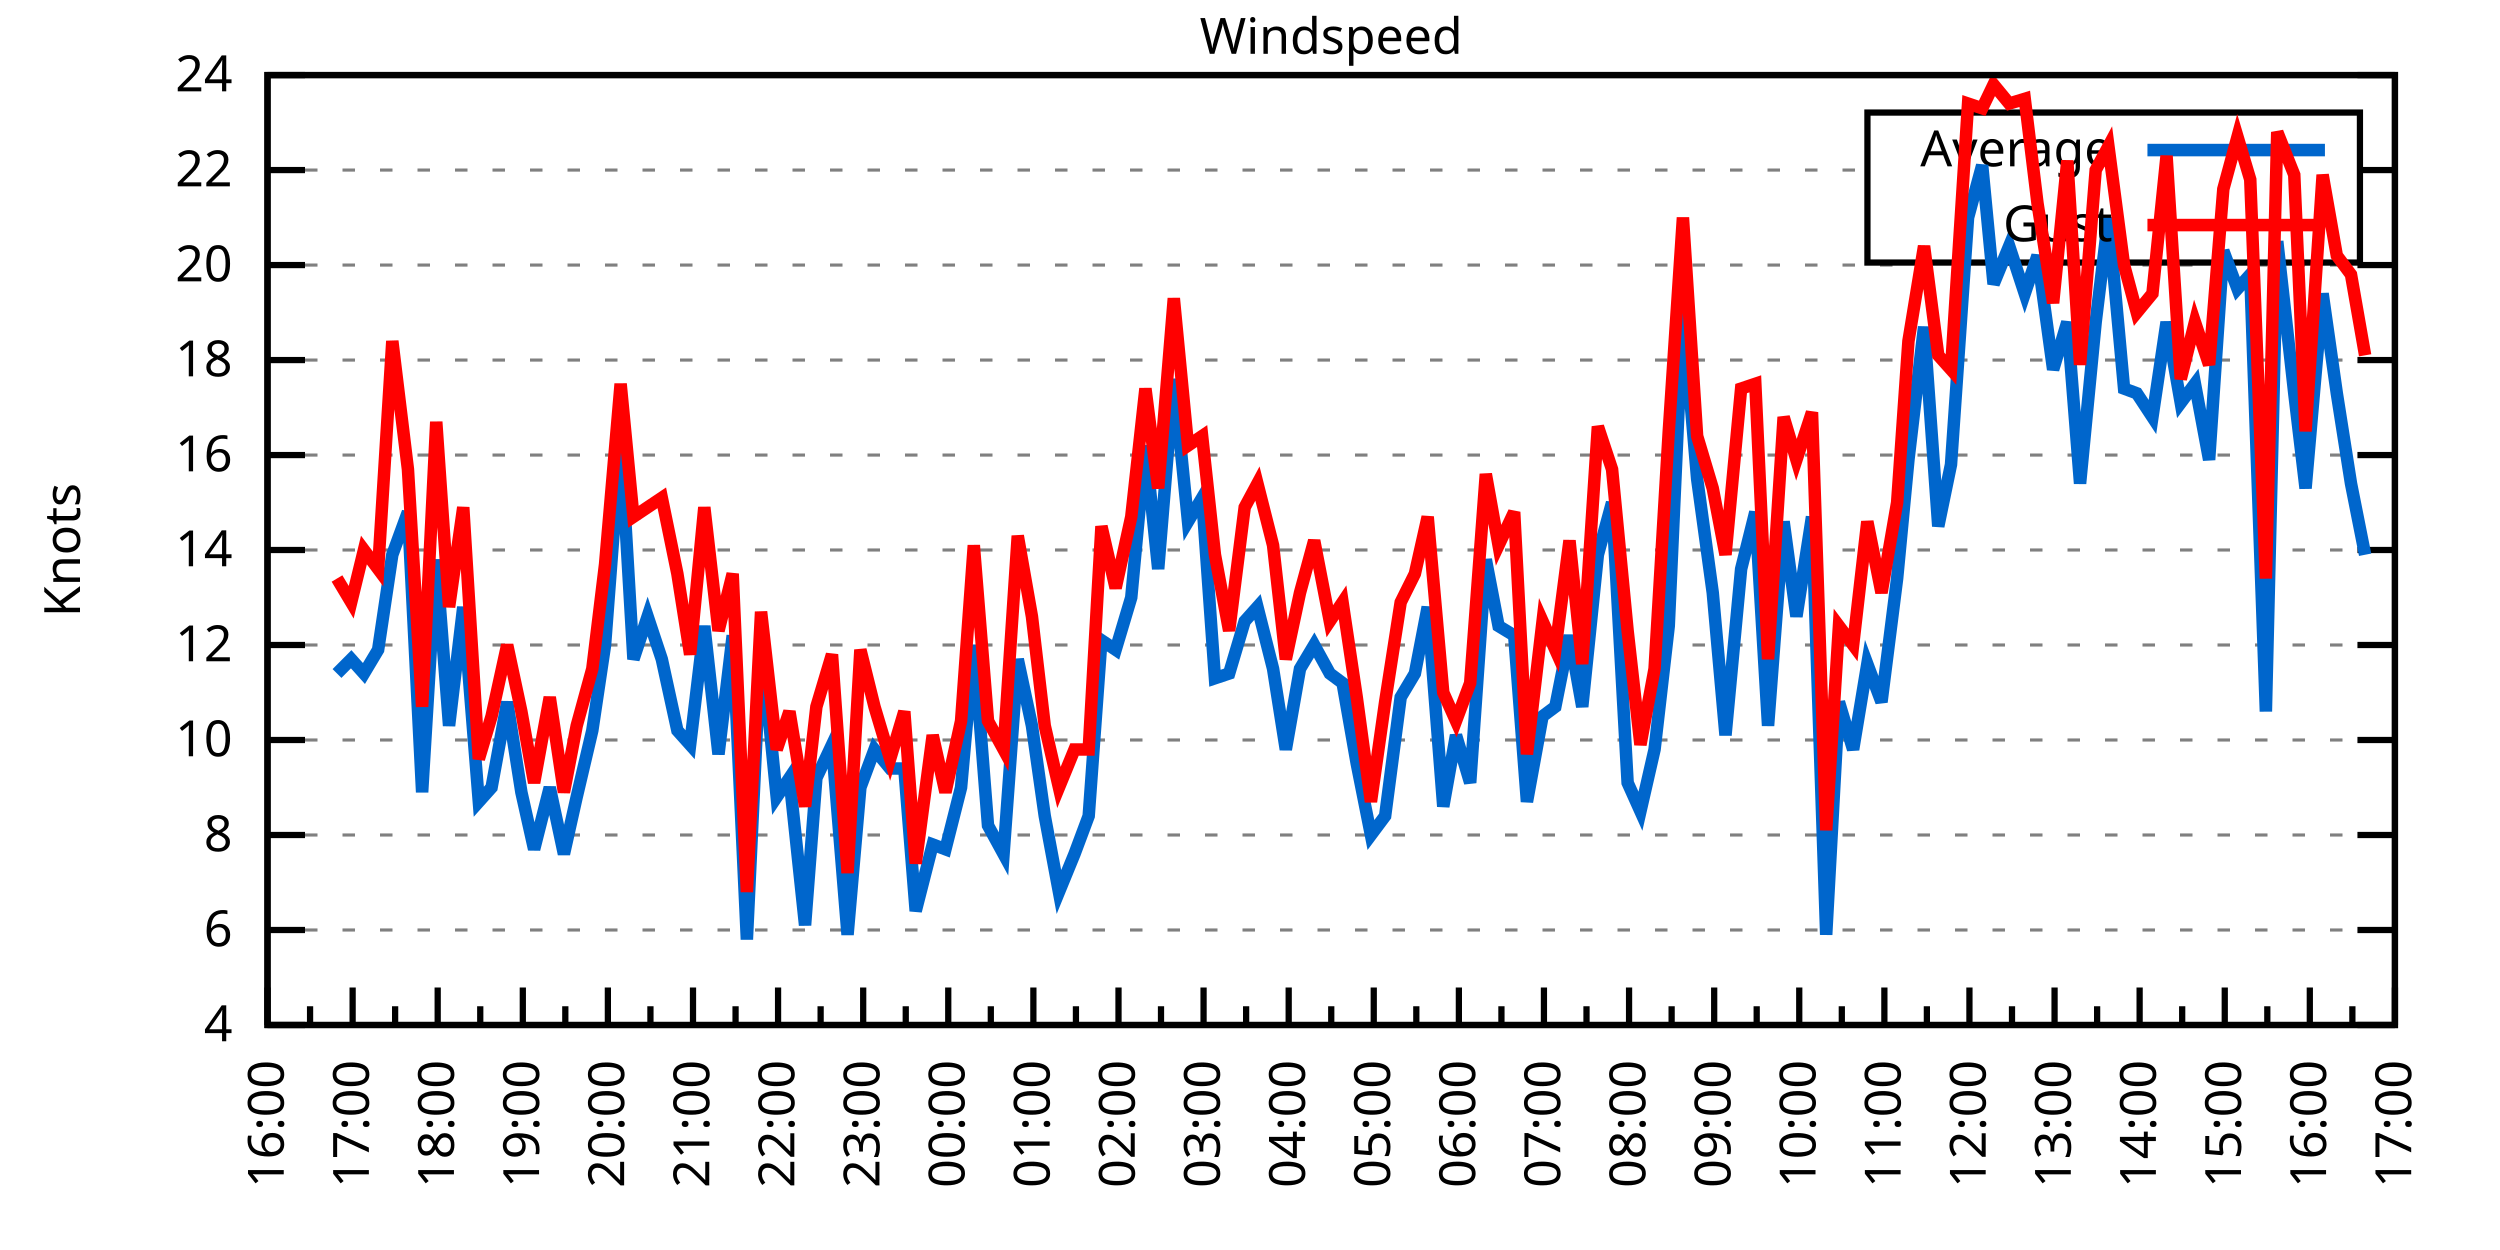
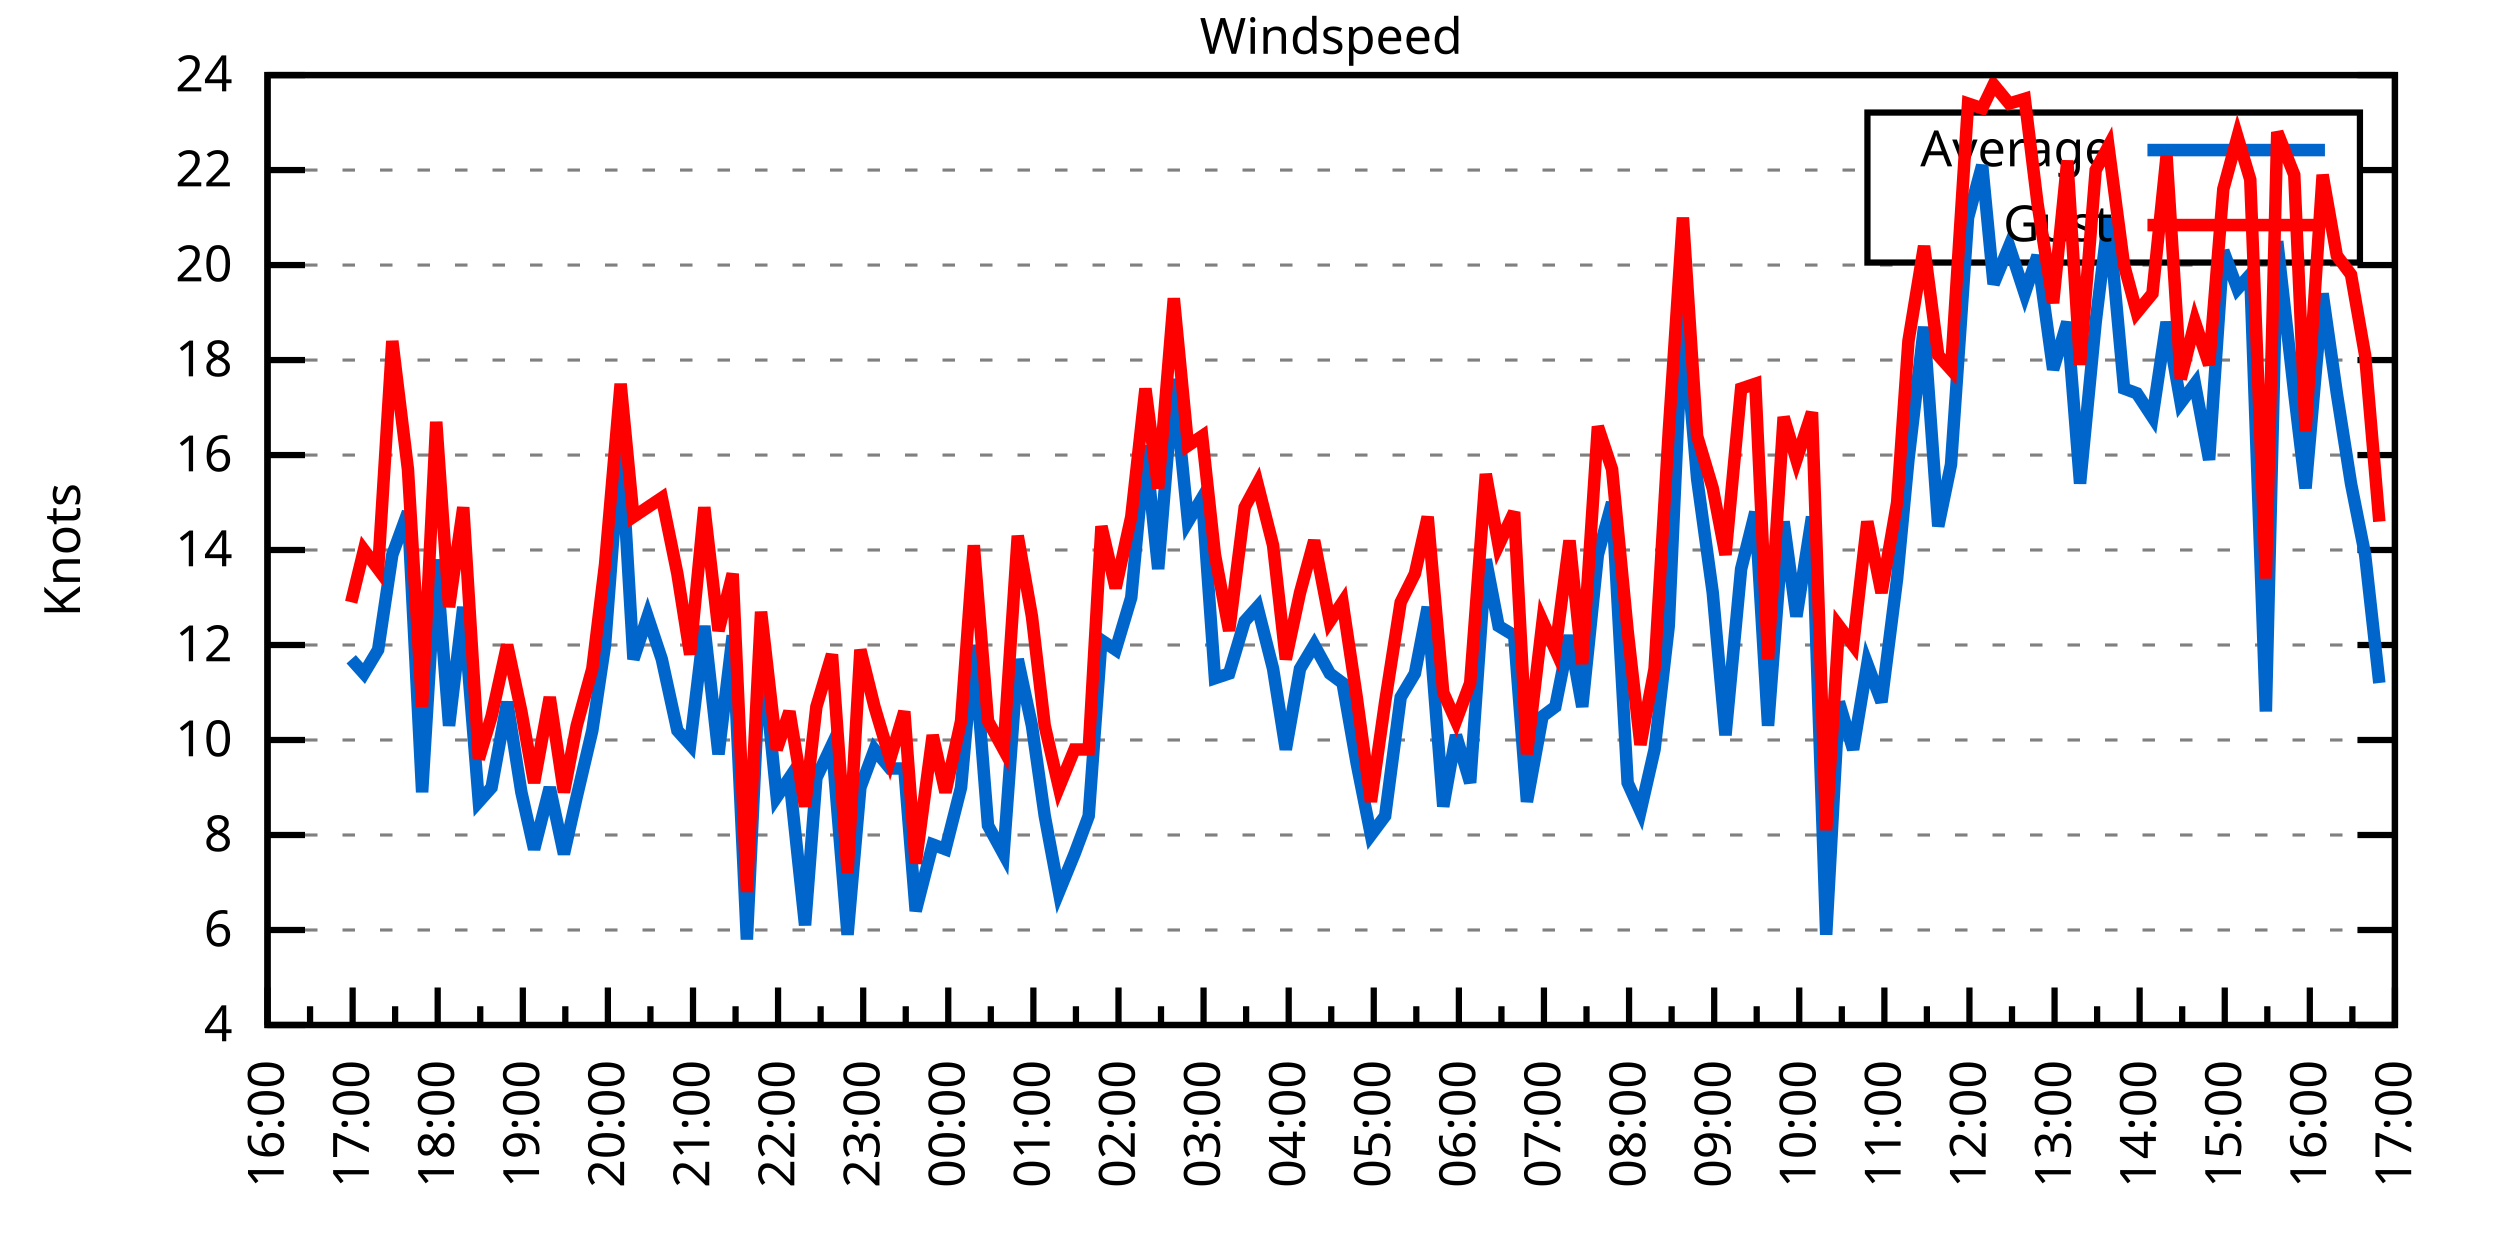
<svg xmlns="http://www.w3.org/2000/svg" xmlns:xlink="http://www.w3.org/1999/xlink" width="400" height="200" viewBox="0 0 400 200">
  <g id="gnuplot_canvas">
    <rect x="0" y="0" width="400" height="200" fill="none" />
    <defs>
      <circle id="gpDot" r="0.5" stroke-width="0.5" stroke="currentColor" />
      <path id="gpPt0" stroke-width="0.333" stroke="currentColor" d="M-1,0 h2 M0,-1 v2" />
      <path id="gpPt1" stroke-width="0.333" stroke="currentColor" d="M-1,-1 L1,1 M1,-1 L-1,1" />
      <path id="gpPt2" stroke-width="0.333" stroke="currentColor" d="M-1,0 L1,0 M0,-1 L0,1 M-1,-1 L1,1 M-1,1 L1,-1" />
      <rect id="gpPt3" stroke-width="0.333" stroke="currentColor" x="-1" y="-1" width="2" height="2" />
      <rect id="gpPt4" stroke-width="0.333" stroke="currentColor" fill="currentColor" x="-1" y="-1" width="2" height="2" />
      <circle id="gpPt5" stroke-width="0.333" stroke="currentColor" cx="0" cy="0" r="1" />
      <use xlink:href="#gpPt5" id="gpPt6" fill="currentColor" stroke="none" />
      <path id="gpPt7" stroke-width="0.333" stroke="currentColor" d="M0,-1.33 L-1.33,0.67 L1.33,0.67 z" />
      <use xlink:href="#gpPt7" id="gpPt8" fill="currentColor" stroke="none" />
      <use xlink:href="#gpPt7" id="gpPt9" stroke="currentColor" transform="rotate(180)" />
      <use xlink:href="#gpPt9" id="gpPt10" fill="currentColor" stroke="none" />
      <use xlink:href="#gpPt3" id="gpPt11" stroke="currentColor" transform="rotate(45)" />
      <use xlink:href="#gpPt11" id="gpPt12" fill="currentColor" stroke="none" />
      <path id="gpPt13" stroke-width="0.333" stroke="currentColor" d="M0,1.330 L1.265,0.411 L0.782,-1.067 L-0.782,-1.076 L-1.265,0.411 z" />
      <use xlink:href="#gpPt13" id="gpPt14" fill="currentColor" stroke="none" />
      <filter id="textbox" filterUnits="objectBoundingBox" x="0" y="0" height="1" width="1">
        <feFlood flood-color="white" flood-opacity="1" result="bgnd" />
        <feComposite in="SourceGraphic" in2="bgnd" operator="atop" />
      </filter>
      <filter id="greybox" filterUnits="objectBoundingBox" x="0" y="0" height="1" width="1">
        <feFlood flood-color="lightgrey" flood-opacity="1" result="grey" />
        <feComposite in="SourceGraphic" in2="grey" operator="atop" />
      </filter>
    </defs>
    <g fill="none" color="white" stroke="currentColor" stroke-width="1.00" stroke-linecap="butt" stroke-linejoin="miter">
</g>
    <g fill="none" color="black" stroke="currentColor" stroke-width="1.00" stroke-linecap="butt" stroke-linejoin="miter">
      <g stroke="none" shape-rendering="crispEdges">
        <polygon fill="rgb(255, 255, 255)" points="42.80,164.00 383.18,164.00 383.18,12.02 42.80,12.02 " />
      </g>
    </g>
    <g fill="none" color="black" stroke="currentColor" stroke-width="1.00" stroke-linecap="butt" stroke-linejoin="miter">
</g>
    <g fill="none" color="black" stroke="black" stroke-width="0.50" stroke-linecap="butt" stroke-linejoin="miter">
</g>
    <g fill="none" color="gray" stroke="currentColor" stroke-width="0.50" stroke-linecap="butt" stroke-linejoin="miter">
      <path stroke="gray" stroke-dasharray="2,4" class="gridline" d="M42.80,164.00 L383.19,164.00  " />
    </g>
    <g fill="none" color="gray" stroke="gray" stroke-width="1.00" stroke-linecap="butt" stroke-linejoin="miter">
</g>
    <g fill="none" color="black" stroke="currentColor" stroke-width="1.00" stroke-linecap="butt" stroke-linejoin="miter">
      <path stroke="black" d="M42.80,164.00 L48.80,164.00 M383.19,164.00 L377.19,164.00  " />
      <g transform="translate(37.20,166.60)" stroke="none" fill="black" font-family="Sans" font-size="8.00" text-anchor="end">
        <text>
          <tspan font-family="Sans"> 4</tspan>
        </text>
      </g>
    </g>
    <g fill="none" color="black" stroke="currentColor" stroke-width="1.00" stroke-linecap="butt" stroke-linejoin="miter">
</g>
    <g fill="none" color="black" stroke="black" stroke-width="0.50" stroke-linecap="butt" stroke-linejoin="miter">
</g>
    <g fill="none" color="gray" stroke="currentColor" stroke-width="0.50" stroke-linecap="butt" stroke-linejoin="miter">
      <path stroke="gray" stroke-dasharray="2,4" class="gridline" d="M42.80,148.80 L383.19,148.80  " />
    </g>
    <g fill="none" color="gray" stroke="gray" stroke-width="1.00" stroke-linecap="butt" stroke-linejoin="miter">
</g>
    <g fill="none" color="black" stroke="currentColor" stroke-width="1.00" stroke-linecap="butt" stroke-linejoin="miter">
      <path stroke="black" d="M42.80,148.80 L48.80,148.80 M383.19,148.80 L377.19,148.80  " />
      <g transform="translate(37.20,151.40)" stroke="none" fill="black" font-family="Sans" font-size="8.00" text-anchor="end">
        <text>
          <tspan font-family="Sans"> 6</tspan>
        </text>
      </g>
    </g>
    <g fill="none" color="black" stroke="currentColor" stroke-width="1.00" stroke-linecap="butt" stroke-linejoin="miter">
</g>
    <g fill="none" color="black" stroke="black" stroke-width="0.50" stroke-linecap="butt" stroke-linejoin="miter">
</g>
    <g fill="none" color="gray" stroke="currentColor" stroke-width="0.50" stroke-linecap="butt" stroke-linejoin="miter">
      <path stroke="gray" stroke-dasharray="2,4" class="gridline" d="M42.80,133.60 L383.19,133.60  " />
    </g>
    <g fill="none" color="gray" stroke="gray" stroke-width="1.00" stroke-linecap="butt" stroke-linejoin="miter">
</g>
    <g fill="none" color="black" stroke="currentColor" stroke-width="1.00" stroke-linecap="butt" stroke-linejoin="miter">
      <path stroke="black" d="M42.80,133.60 L48.80,133.60 M383.19,133.60 L377.19,133.60  " />
      <g transform="translate(37.20,136.20)" stroke="none" fill="black" font-family="Sans" font-size="8.00" text-anchor="end">
        <text>
          <tspan font-family="Sans"> 8</tspan>
        </text>
      </g>
    </g>
    <g fill="none" color="black" stroke="currentColor" stroke-width="1.00" stroke-linecap="butt" stroke-linejoin="miter">
</g>
    <g fill="none" color="black" stroke="black" stroke-width="0.50" stroke-linecap="butt" stroke-linejoin="miter">
</g>
    <g fill="none" color="gray" stroke="currentColor" stroke-width="0.50" stroke-linecap="butt" stroke-linejoin="miter">
      <path stroke="gray" stroke-dasharray="2,4" class="gridline" d="M42.80,118.40 L383.19,118.40  " />
    </g>
    <g fill="none" color="gray" stroke="gray" stroke-width="1.00" stroke-linecap="butt" stroke-linejoin="miter">
</g>
    <g fill="none" color="black" stroke="currentColor" stroke-width="1.00" stroke-linecap="butt" stroke-linejoin="miter">
      <path stroke="black" d="M42.80,118.40 L48.80,118.40 M383.19,118.40 L377.19,118.40  " />
      <g transform="translate(37.20,121.00)" stroke="none" fill="black" font-family="Sans" font-size="8.00" text-anchor="end">
        <text>
          <tspan font-family="Sans"> 10</tspan>
        </text>
      </g>
    </g>
    <g fill="none" color="black" stroke="currentColor" stroke-width="1.00" stroke-linecap="butt" stroke-linejoin="miter">
</g>
    <g fill="none" color="black" stroke="black" stroke-width="0.50" stroke-linecap="butt" stroke-linejoin="miter">
</g>
    <g fill="none" color="gray" stroke="currentColor" stroke-width="0.50" stroke-linecap="butt" stroke-linejoin="miter">
      <path stroke="gray" stroke-dasharray="2,4" class="gridline" d="M42.80,103.20 L383.19,103.20  " />
    </g>
    <g fill="none" color="gray" stroke="gray" stroke-width="1.00" stroke-linecap="butt" stroke-linejoin="miter">
</g>
    <g fill="none" color="black" stroke="currentColor" stroke-width="1.00" stroke-linecap="butt" stroke-linejoin="miter">
      <path stroke="black" d="M42.80,103.20 L48.80,103.20 M383.19,103.20 L377.19,103.20  " />
      <g transform="translate(37.20,105.80)" stroke="none" fill="black" font-family="Sans" font-size="8.00" text-anchor="end">
        <text>
          <tspan font-family="Sans"> 12</tspan>
        </text>
      </g>
    </g>
    <g fill="none" color="black" stroke="currentColor" stroke-width="1.00" stroke-linecap="butt" stroke-linejoin="miter">
</g>
    <g fill="none" color="black" stroke="black" stroke-width="0.50" stroke-linecap="butt" stroke-linejoin="miter">
</g>
    <g fill="none" color="gray" stroke="currentColor" stroke-width="0.50" stroke-linecap="butt" stroke-linejoin="miter">
      <path stroke="gray" stroke-dasharray="2,4" class="gridline" d="M42.80,88.00 L383.19,88.00  " />
    </g>
    <g fill="none" color="gray" stroke="gray" stroke-width="1.00" stroke-linecap="butt" stroke-linejoin="miter">
</g>
    <g fill="none" color="black" stroke="currentColor" stroke-width="1.00" stroke-linecap="butt" stroke-linejoin="miter">
      <path stroke="black" d="M42.80,88.00 L48.80,88.00 M383.19,88.00 L377.19,88.00  " />
      <g transform="translate(37.20,90.60)" stroke="none" fill="black" font-family="Sans" font-size="8.00" text-anchor="end">
        <text>
          <tspan font-family="Sans"> 14</tspan>
        </text>
      </g>
    </g>
    <g fill="none" color="black" stroke="currentColor" stroke-width="1.00" stroke-linecap="butt" stroke-linejoin="miter">
</g>
    <g fill="none" color="black" stroke="black" stroke-width="0.50" stroke-linecap="butt" stroke-linejoin="miter">
</g>
    <g fill="none" color="gray" stroke="currentColor" stroke-width="0.50" stroke-linecap="butt" stroke-linejoin="miter">
      <path stroke="gray" stroke-dasharray="2,4" class="gridline" d="M42.80,72.81 L383.19,72.81  " />
    </g>
    <g fill="none" color="gray" stroke="gray" stroke-width="1.00" stroke-linecap="butt" stroke-linejoin="miter">
</g>
    <g fill="none" color="black" stroke="currentColor" stroke-width="1.00" stroke-linecap="butt" stroke-linejoin="miter">
      <path stroke="black" d="M42.80,72.81 L48.80,72.81 M383.19,72.81 L377.19,72.81  " />
      <g transform="translate(37.20,75.41)" stroke="none" fill="black" font-family="Sans" font-size="8.00" text-anchor="end">
        <text>
          <tspan font-family="Sans"> 16</tspan>
        </text>
      </g>
    </g>
    <g fill="none" color="black" stroke="currentColor" stroke-width="1.00" stroke-linecap="butt" stroke-linejoin="miter">
</g>
    <g fill="none" color="black" stroke="black" stroke-width="0.50" stroke-linecap="butt" stroke-linejoin="miter">
</g>
    <g fill="none" color="gray" stroke="currentColor" stroke-width="0.50" stroke-linecap="butt" stroke-linejoin="miter">
      <path stroke="gray" stroke-dasharray="2,4" class="gridline" d="M42.80,57.61 L383.19,57.61  " />
    </g>
    <g fill="none" color="gray" stroke="gray" stroke-width="1.00" stroke-linecap="butt" stroke-linejoin="miter">
</g>
    <g fill="none" color="black" stroke="currentColor" stroke-width="1.00" stroke-linecap="butt" stroke-linejoin="miter">
      <path stroke="black" d="M42.80,57.61 L48.80,57.61 M383.19,57.61 L377.19,57.61  " />
      <g transform="translate(37.20,60.21)" stroke="none" fill="black" font-family="Sans" font-size="8.00" text-anchor="end">
        <text>
          <tspan font-family="Sans"> 18</tspan>
        </text>
      </g>
    </g>
    <g fill="none" color="black" stroke="currentColor" stroke-width="1.00" stroke-linecap="butt" stroke-linejoin="miter">
</g>
    <g fill="none" color="black" stroke="black" stroke-width="0.50" stroke-linecap="butt" stroke-linejoin="miter">
</g>
    <g fill="none" color="gray" stroke="currentColor" stroke-width="0.50" stroke-linecap="butt" stroke-linejoin="miter">
      <path stroke="gray" stroke-dasharray="2,4" class="gridline" d="M42.80,42.41 L383.19,42.41  " />
    </g>
    <g fill="none" color="gray" stroke="gray" stroke-width="1.00" stroke-linecap="butt" stroke-linejoin="miter">
</g>
    <g fill="none" color="black" stroke="currentColor" stroke-width="1.00" stroke-linecap="butt" stroke-linejoin="miter">
      <path stroke="black" d="M42.80,42.41 L48.80,42.41 M383.19,42.41 L377.19,42.41  " />
      <g transform="translate(37.20,45.01)" stroke="none" fill="black" font-family="Sans" font-size="8.00" text-anchor="end">
        <text>
          <tspan font-family="Sans"> 20</tspan>
        </text>
      </g>
    </g>
    <g fill="none" color="black" stroke="currentColor" stroke-width="1.00" stroke-linecap="butt" stroke-linejoin="miter">
</g>
    <g fill="none" color="black" stroke="black" stroke-width="0.50" stroke-linecap="butt" stroke-linejoin="miter">
</g>
    <g fill="none" color="gray" stroke="currentColor" stroke-width="0.50" stroke-linecap="butt" stroke-linejoin="miter">
      <path stroke="gray" stroke-dasharray="2,4" class="gridline" d="M42.80,27.21 L298.79,27.21 M377.59,27.21 L383.19,27.21  " />
    </g>
    <g fill="none" color="gray" stroke="gray" stroke-width="1.00" stroke-linecap="butt" stroke-linejoin="miter">
</g>
    <g fill="none" color="black" stroke="currentColor" stroke-width="1.00" stroke-linecap="butt" stroke-linejoin="miter">
      <path stroke="black" d="M42.80,27.21 L48.80,27.21 M383.19,27.21 L377.19,27.21  " />
      <g transform="translate(37.20,29.81)" stroke="none" fill="black" font-family="Sans" font-size="8.00" text-anchor="end">
        <text>
          <tspan font-family="Sans"> 22</tspan>
        </text>
      </g>
    </g>
    <g fill="none" color="black" stroke="currentColor" stroke-width="1.00" stroke-linecap="butt" stroke-linejoin="miter">
</g>
    <g fill="none" color="black" stroke="black" stroke-width="0.50" stroke-linecap="butt" stroke-linejoin="miter">
</g>
    <g fill="none" color="gray" stroke="currentColor" stroke-width="0.50" stroke-linecap="butt" stroke-linejoin="miter">
      <path stroke="gray" stroke-dasharray="2,4" class="gridline" d="M42.80,12.01 L383.19,12.01  " />
    </g>
    <g fill="none" color="gray" stroke="gray" stroke-width="1.00" stroke-linecap="butt" stroke-linejoin="miter">
</g>
    <g fill="none" color="black" stroke="currentColor" stroke-width="1.00" stroke-linecap="butt" stroke-linejoin="miter">
      <path stroke="black" d="M42.80,12.01 L48.80,12.01 M383.19,12.01 L377.19,12.01  " />
      <g transform="translate(37.20,14.61)" stroke="none" fill="black" font-family="Sans" font-size="8.00" text-anchor="end">
        <text>
          <tspan font-family="Sans"> 24</tspan>
        </text>
      </g>
    </g>
    <g fill="none" color="black" stroke="currentColor" stroke-width="1.00" stroke-linecap="butt" stroke-linejoin="miter">
      <path stroke="black" d="M42.80,164.00 L42.80,158.00  " />
      <g transform="translate(45.40,169.60) rotate(270)" stroke="none" fill="black" font-family="Sans" font-size="8.00" text-anchor="end">
        <text>
          <tspan font-family="Sans">16:00</tspan>
        </text>
      </g>
    </g>
    <g fill="none" color="black" stroke="currentColor" stroke-width="1.00" stroke-linecap="butt" stroke-linejoin="miter">
      <path stroke="black" d="M49.61,164.00 L49.61,161.00 M56.42,164.00 L56.42,158.00  " />
      <g transform="translate(59.02,169.60) rotate(270)" stroke="none" fill="black" font-family="Sans" font-size="8.00" text-anchor="end">
        <text>
          <tspan font-family="Sans">17:00</tspan>
        </text>
      </g>
    </g>
    <g fill="none" color="black" stroke="currentColor" stroke-width="1.00" stroke-linecap="butt" stroke-linejoin="miter">
      <path stroke="black" d="M63.22,164.00 L63.22,161.00 M70.03,164.00 L70.03,158.00  " />
      <g transform="translate(72.63,169.60) rotate(270)" stroke="none" fill="black" font-family="Sans" font-size="8.00" text-anchor="end">
        <text>
          <tspan font-family="Sans">18:00</tspan>
        </text>
      </g>
    </g>
    <g fill="none" color="black" stroke="currentColor" stroke-width="1.00" stroke-linecap="butt" stroke-linejoin="miter">
      <path stroke="black" d="M76.84,164.00 L76.84,161.00 M83.65,164.00 L83.65,158.00  " />
      <g transform="translate(86.25,169.60) rotate(270)" stroke="none" fill="black" font-family="Sans" font-size="8.00" text-anchor="end">
        <text>
          <tspan font-family="Sans">19:00</tspan>
        </text>
      </g>
    </g>
    <g fill="none" color="black" stroke="currentColor" stroke-width="1.00" stroke-linecap="butt" stroke-linejoin="miter">
      <path stroke="black" d="M90.45,164.00 L90.45,161.00 M97.26,164.00 L97.26,158.00  " />
      <g transform="translate(99.86,169.60) rotate(270)" stroke="none" fill="black" font-family="Sans" font-size="8.00" text-anchor="end">
        <text>
          <tspan font-family="Sans">20:00</tspan>
        </text>
      </g>
    </g>
    <g fill="none" color="black" stroke="currentColor" stroke-width="1.00" stroke-linecap="butt" stroke-linejoin="miter">
      <path stroke="black" d="M104.07,164.00 L104.07,161.00 M110.88,164.00 L110.88,158.00  " />
      <g transform="translate(113.48,169.60) rotate(270)" stroke="none" fill="black" font-family="Sans" font-size="8.00" text-anchor="end">
        <text>
          <tspan font-family="Sans">21:00</tspan>
        </text>
      </g>
    </g>
    <g fill="none" color="black" stroke="currentColor" stroke-width="1.00" stroke-linecap="butt" stroke-linejoin="miter">
      <path stroke="black" d="M117.69,164.00 L117.69,161.00 M124.49,164.00 L124.49,158.00  " />
      <g transform="translate(127.09,169.60) rotate(270)" stroke="none" fill="black" font-family="Sans" font-size="8.00" text-anchor="end">
        <text>
          <tspan font-family="Sans">22:00</tspan>
        </text>
      </g>
    </g>
    <g fill="none" color="black" stroke="currentColor" stroke-width="1.00" stroke-linecap="butt" stroke-linejoin="miter">
      <path stroke="black" d="M131.30,164.00 L131.30,161.00 M138.11,164.00 L138.11,158.00  " />
      <g transform="translate(140.71,169.60) rotate(270)" stroke="none" fill="black" font-family="Sans" font-size="8.00" text-anchor="end">
        <text>
          <tspan font-family="Sans">23:00</tspan>
        </text>
      </g>
    </g>
    <g fill="none" color="black" stroke="currentColor" stroke-width="1.00" stroke-linecap="butt" stroke-linejoin="miter">
      <path stroke="black" d="M144.92,164.00 L144.92,161.00 M151.72,164.00 L151.72,158.00  " />
      <g transform="translate(154.32,169.60) rotate(270)" stroke="none" fill="black" font-family="Sans" font-size="8.00" text-anchor="end">
        <text>
          <tspan font-family="Sans">00:00</tspan>
        </text>
      </g>
    </g>
    <g fill="none" color="black" stroke="currentColor" stroke-width="1.00" stroke-linecap="butt" stroke-linejoin="miter">
      <path stroke="black" d="M158.53,164.00 L158.53,161.00 M165.34,164.00 L165.34,158.00  " />
      <g transform="translate(167.94,169.60) rotate(270)" stroke="none" fill="black" font-family="Sans" font-size="8.00" text-anchor="end">
        <text>
          <tspan font-family="Sans">01:00</tspan>
        </text>
      </g>
    </g>
    <g fill="none" color="black" stroke="currentColor" stroke-width="1.00" stroke-linecap="butt" stroke-linejoin="miter">
      <path stroke="black" d="M172.15,164.00 L172.15,161.00 M178.96,164.00 L178.96,158.00  " />
      <g transform="translate(181.56,169.60) rotate(270)" stroke="none" fill="black" font-family="Sans" font-size="8.00" text-anchor="end">
        <text>
          <tspan font-family="Sans">02:00</tspan>
        </text>
      </g>
    </g>
    <g fill="none" color="black" stroke="currentColor" stroke-width="1.00" stroke-linecap="butt" stroke-linejoin="miter">
      <path stroke="black" d="M185.76,164.00 L185.76,161.00 M192.57,164.00 L192.57,158.00  " />
      <g transform="translate(195.17,169.60) rotate(270)" stroke="none" fill="black" font-family="Sans" font-size="8.00" text-anchor="end">
        <text>
          <tspan font-family="Sans">03:00</tspan>
        </text>
      </g>
    </g>
    <g fill="none" color="black" stroke="currentColor" stroke-width="1.00" stroke-linecap="butt" stroke-linejoin="miter">
      <path stroke="black" d="M199.38,164.00 L199.38,161.00 M206.19,164.00 L206.19,158.00  " />
      <g transform="translate(208.79,169.60) rotate(270)" stroke="none" fill="black" font-family="Sans" font-size="8.00" text-anchor="end">
        <text>
          <tspan font-family="Sans">04:00</tspan>
        </text>
      </g>
    </g>
    <g fill="none" color="black" stroke="currentColor" stroke-width="1.00" stroke-linecap="butt" stroke-linejoin="miter">
      <path stroke="black" d="M213.00,164.00 L213.00,161.00 M219.80,164.00 L219.80,158.00  " />
      <g transform="translate(222.40,169.60) rotate(270)" stroke="none" fill="black" font-family="Sans" font-size="8.00" text-anchor="end">
        <text>
          <tspan font-family="Sans">05:00</tspan>
        </text>
      </g>
    </g>
    <g fill="none" color="black" stroke="currentColor" stroke-width="1.00" stroke-linecap="butt" stroke-linejoin="miter">
      <path stroke="black" d="M226.61,164.00 L226.61,161.00 M233.42,164.00 L233.42,158.00  " />
      <g transform="translate(236.02,169.60) rotate(270)" stroke="none" fill="black" font-family="Sans" font-size="8.00" text-anchor="end">
        <text>
          <tspan font-family="Sans">06:00</tspan>
        </text>
      </g>
    </g>
    <g fill="none" color="black" stroke="currentColor" stroke-width="1.00" stroke-linecap="butt" stroke-linejoin="miter">
      <path stroke="black" d="M240.23,164.00 L240.23,161.00 M247.03,164.00 L247.03,158.00  " />
      <g transform="translate(249.63,169.60) rotate(270)" stroke="none" fill="black" font-family="Sans" font-size="8.00" text-anchor="end">
        <text>
          <tspan font-family="Sans">07:00</tspan>
        </text>
      </g>
    </g>
    <g fill="none" color="black" stroke="currentColor" stroke-width="1.00" stroke-linecap="butt" stroke-linejoin="miter">
      <path stroke="black" d="M253.84,164.00 L253.84,161.00 M260.65,164.00 L260.65,158.00  " />
      <g transform="translate(263.25,169.60) rotate(270)" stroke="none" fill="black" font-family="Sans" font-size="8.00" text-anchor="end">
        <text>
          <tspan font-family="Sans">08:00</tspan>
        </text>
      </g>
    </g>
    <g fill="none" color="black" stroke="currentColor" stroke-width="1.00" stroke-linecap="butt" stroke-linejoin="miter">
      <path stroke="black" d="M267.46,164.00 L267.46,161.00 M274.27,164.00 L274.27,158.00  " />
      <g transform="translate(276.87,169.60) rotate(270)" stroke="none" fill="black" font-family="Sans" font-size="8.00" text-anchor="end">
        <text>
          <tspan font-family="Sans">09:00</tspan>
        </text>
      </g>
    </g>
    <g fill="none" color="black" stroke="currentColor" stroke-width="1.00" stroke-linecap="butt" stroke-linejoin="miter">
      <path stroke="black" d="M281.07,164.00 L281.07,161.00 M287.88,164.00 L287.88,158.00  " />
      <g transform="translate(290.48,169.60) rotate(270)" stroke="none" fill="black" font-family="Sans" font-size="8.00" text-anchor="end">
        <text>
          <tspan font-family="Sans">10:00</tspan>
        </text>
      </g>
    </g>
    <g fill="none" color="black" stroke="currentColor" stroke-width="1.00" stroke-linecap="butt" stroke-linejoin="miter">
      <path stroke="black" d="M294.69,164.00 L294.69,161.00 M301.50,164.00 L301.50,158.00  " />
      <g transform="translate(304.10,169.60) rotate(270)" stroke="none" fill="black" font-family="Sans" font-size="8.00" text-anchor="end">
        <text>
          <tspan font-family="Sans">11:00</tspan>
        </text>
      </g>
    </g>
    <g fill="none" color="black" stroke="currentColor" stroke-width="1.00" stroke-linecap="butt" stroke-linejoin="miter">
      <path stroke="black" d="M308.30,164.00 L308.30,161.00 M315.11,164.00 L315.11,158.00  " />
      <g transform="translate(317.71,169.60) rotate(270)" stroke="none" fill="black" font-family="Sans" font-size="8.00" text-anchor="end">
        <text>
          <tspan font-family="Sans">12:00</tspan>
        </text>
      </g>
    </g>
    <g fill="none" color="black" stroke="currentColor" stroke-width="1.00" stroke-linecap="butt" stroke-linejoin="miter">
      <path stroke="black" d="M321.92,164.00 L321.92,161.00 M328.73,164.00 L328.73,158.00  " />
      <g transform="translate(331.33,169.60) rotate(270)" stroke="none" fill="black" font-family="Sans" font-size="8.00" text-anchor="end">
        <text>
          <tspan font-family="Sans">13:00</tspan>
        </text>
      </g>
    </g>
    <g fill="none" color="black" stroke="currentColor" stroke-width="1.00" stroke-linecap="butt" stroke-linejoin="miter">
      <path stroke="black" d="M335.54,164.00 L335.54,161.00 M342.34,164.00 L342.34,158.00  " />
      <g transform="translate(344.94,169.60) rotate(270)" stroke="none" fill="black" font-family="Sans" font-size="8.00" text-anchor="end">
        <text>
          <tspan font-family="Sans">14:00</tspan>
        </text>
      </g>
    </g>
    <g fill="none" color="black" stroke="currentColor" stroke-width="1.00" stroke-linecap="butt" stroke-linejoin="miter">
      <path stroke="black" d="M349.15,164.00 L349.15,161.00 M355.96,164.00 L355.96,158.00  " />
      <g transform="translate(358.56,169.60) rotate(270)" stroke="none" fill="black" font-family="Sans" font-size="8.00" text-anchor="end">
        <text>
          <tspan font-family="Sans">15:00</tspan>
        </text>
      </g>
    </g>
    <g fill="none" color="black" stroke="currentColor" stroke-width="1.00" stroke-linecap="butt" stroke-linejoin="miter">
      <path stroke="black" d="M362.77,164.00 L362.77,161.00 M369.57,164.00 L369.57,158.00  " />
      <g transform="translate(372.17,169.60) rotate(270)" stroke="none" fill="black" font-family="Sans" font-size="8.00" text-anchor="end">
        <text>
          <tspan font-family="Sans">16:00</tspan>
        </text>
      </g>
    </g>
    <g fill="none" color="black" stroke="currentColor" stroke-width="1.00" stroke-linecap="butt" stroke-linejoin="miter">
      <path stroke="black" d="M376.38,164.00 L376.38,161.00 M383.19,164.00 L383.19,158.00  " />
      <g transform="translate(385.79,169.60) rotate(270)" stroke="none" fill="black" font-family="Sans" font-size="8.00" text-anchor="end">
        <text>
          <tspan font-family="Sans">17:00</tspan>
        </text>
      </g>
    </g>
    <g fill="none" color="black" stroke="currentColor" stroke-width="1.00" stroke-linecap="butt" stroke-linejoin="miter">
</g>
    <g fill="none" color="black" stroke="currentColor" stroke-width="1.00" stroke-linecap="butt" stroke-linejoin="miter">
      <path stroke="black" d="M42.80,12.01 L42.80,164.00 L383.19,164.00 L383.19,12.01 L42.80,12.01 Z  " />
    </g>
    <g fill="none" color="black" stroke="currentColor" stroke-width="1.00" stroke-linecap="butt" stroke-linejoin="miter">
      <g transform="translate(12.80,88.01) rotate(270)" stroke="none" fill="black" font-family="Sans" font-size="8.00" text-anchor="middle">
        <text>
          <tspan font-family="Sans">Knots</tspan>
        </text>
      </g>
    </g>
    <g fill="none" color="black" stroke="currentColor" stroke-width="1.00" stroke-linecap="butt" stroke-linejoin="miter">
</g>
    <g fill="none" color="black" stroke="currentColor" stroke-width="1.00" stroke-linecap="butt" stroke-linejoin="miter">
      <path stroke="black" d="M298.79,42.01 L298.79,18.01 L377.59,18.01 L377.59,42.01 L298.79,42.01 Z  " />
    </g>
    <g id="Windspeed_plot_1">
      <g fill="none" color="white" stroke="black" stroke-width="2.00" stroke-linecap="butt" stroke-linejoin="miter">
</g>
      <g fill="none" color="black" stroke="currentColor" stroke-width="2.00" stroke-linecap="butt" stroke-linejoin="miter">
        <g transform="translate(337.99,26.61)" stroke="none" fill="black" font-family="Sans" font-size="8.00" text-anchor="end">
          <text>
            <tspan font-family="Sans">Average</tspan>
          </text>
        </g>
      </g>
      <g fill="none" color="black" stroke="currentColor" stroke-width="2.00" stroke-linecap="butt" stroke-linejoin="miter">
-         <path stroke="rgb(  0, 102, 204)" d="M343.59,24.01 L371.99,24.01 M53.92,107.76 L56.19,105.48 L58.23,107.76 L60.50,103.96 L62.77,88.76 L65.27,81.93   L67.54,126.76 L69.80,89.52 L71.85,116.12 L74.12,97.12 L76.61,128.28 L78.65,126.00 L81.15,112.32 L83.42,126.76   L85.46,135.88 L87.96,126.00 L90.23,136.64 L92.27,127.52 L94.77,116.88 L96.81,103.20 L99.30,70.53 L101.35,105.48   L103.62,98.64 L105.89,105.48 L108.38,116.88 L110.42,119.16 L112.69,100.16 L114.96,120.68 L117.23,101.68 L119.50,150.32   L121.77,102.44 L124.27,127.52 L126.31,124.48 L128.81,148.04 L130.62,124.48 L133.12,119.16 L135.61,149.56 L137.66,126.00   L139.92,119.92 L142.42,122.96 L144.69,122.96 L146.51,145.76 L149.23,135.12 L151.27,135.88 L153.77,126.00 L155.81,103.20   L158.08,132.08 L160.57,136.64 L162.84,105.48 L165.11,116.12 L167.16,130.56 L169.43,142.72 L171.92,136.64 L174.19,130.56   L176.23,102.44 L178.50,103.96 L181.00,95.60 L183.27,71.29 L185.31,91.04 L187.81,60.65 L190.08,83.45 L192.34,79.65   L194.39,108.52 L196.66,107.76 L199.15,99.40 L201.19,97.12 L203.69,107.00 L205.73,119.92 L208.00,107.00 L210.27,103.20   L212.77,107.76 L214.81,109.28 L217.08,122.20 L219.35,133.60 L221.62,130.56 L224.11,111.56 L226.38,107.76 L228.43,97.12   L230.92,129.04 L232.96,117.64 L235.23,125.24 L237.73,89.52 L239.77,100.16 L242.27,101.68 L244.31,128.28 L246.81,114.60   L248.85,113.08 L251.12,101.68 L253.16,113.08 L255.66,88.76 L257.93,80.41 L260.42,125.24 L262.47,129.80 L264.73,119.92   L267.00,100.16 L269.27,50.01 L271.54,76.61 L274.04,94.84 L276.08,117.64 L278.58,91.04 L280.85,81.93 L282.89,116.12   L285.38,83.45 L287.43,98.64 L289.92,82.69 L292.19,149.56 L294.23,112.32 L296.50,119.92 L298.77,106.24 L301.04,112.32   L303.54,92.56 L305.35,73.57 L307.85,52.29 L310.12,84.21 L312.16,74.33 L314.89,34.81 L317.15,26.45 L318.97,45.45   L321.47,39.37 L323.96,46.97 L326.00,40.89 L328.50,59.13 L330.77,51.53 L332.81,77.37 L335.31,51.53 L337.35,34.81   L339.85,62.17 L341.89,62.93 L344.39,66.73 L346.65,51.53 L348.92,64.45 L351.19,61.41 L353.46,73.57 L355.73,40.13   L358.00,46.21 L360.04,43.93 L362.54,113.84 L364.36,38.61 L367.08,62.93 L368.89,78.13 L371.62,46.97 L373.89,62.93   L376.16,77.37 L378.42,88.76  " />
+         <path stroke="rgb(  0, 102, 204)" d="M343.59,24.01 L371.99,24.01 M56.19,105.48 L58.23,107.76 L60.50,103.96 L62.77,88.76 L65.27,81.93 L67.54,126.76   L69.80,89.52 L71.85,116.12 L74.12,97.12 L76.61,128.28 L78.65,126.00 L81.15,112.32 L83.42,126.76 L85.46,135.88   L87.96,126.00 L90.23,136.64 L92.27,127.52 L94.77,116.88 L96.81,103.20 L99.30,70.53 L101.35,105.48 L103.62,98.64   L105.89,105.48 L108.38,116.88 L110.42,119.16 L112.69,100.16 L114.96,120.68 L117.23,101.68 L119.50,150.32 L121.77,102.44   L124.27,127.52 L126.31,124.48 L128.81,148.04 L130.62,124.48 L133.12,119.16 L135.61,149.56 L137.66,126.00 L139.92,119.92   L142.42,122.96 L144.69,122.96 L146.51,145.76 L149.23,135.12 L151.27,135.88 L153.77,126.00 L155.81,103.20 L158.08,132.08   L160.57,136.64 L162.84,105.48 L165.11,116.12 L167.16,130.56 L169.43,142.72 L171.92,136.64 L174.19,130.56 L176.23,102.44   L178.50,103.96 L181.00,95.60 L183.27,71.29 L185.31,91.04 L187.81,60.65 L190.08,83.45 L192.34,79.65 L194.39,108.52   L196.66,107.76 L199.15,99.40 L201.19,97.12 L203.69,107.00 L205.73,119.92 L208.00,107.00 L210.27,103.20 L212.77,107.76   L214.81,109.28 L217.08,122.20 L219.35,133.60 L221.62,130.56 L224.11,111.56 L226.38,107.76 L228.43,97.12 L230.92,129.04   L232.96,117.64 L235.23,125.24 L237.73,89.52 L239.77,100.16 L242.27,101.68 L244.31,128.28 L246.81,114.60 L248.85,113.08   L251.12,101.68 L253.16,113.08 L255.66,88.76 L257.93,80.41 L260.42,125.24 L262.47,129.80 L264.73,119.92 L267.00,100.16   L269.27,50.01 L271.54,76.61 L274.04,94.84 L276.08,117.64 L278.58,91.04 L280.85,81.93 L282.89,116.12 L285.38,83.45   L287.43,98.64 L289.92,82.69 L292.19,149.56 L294.23,112.32 L296.50,119.92 L298.77,106.24 L301.04,112.32 L303.54,92.56   L305.35,73.57 L307.85,52.29 L310.12,84.21 L312.16,74.33 L314.89,34.81 L317.15,26.45 L318.97,45.45 L321.47,39.37   L323.96,46.97 L326.00,40.89 L328.50,59.13 L330.77,51.53 L332.81,77.37 L335.31,51.53 L337.35,34.81 L339.85,62.17   L341.89,62.93 L344.39,66.73 L346.65,51.53 L348.92,64.45 L351.19,61.41 L353.46,73.57 L355.73,40.13 L358.00,46.21   L360.04,43.93 L362.54,113.84 L364.36,38.61 L367.08,62.93 L368.89,78.13 L371.62,46.97 L373.89,62.93 L376.16,77.37   L378.42,88.76 L380.69,109.28  " />
      </g>
    </g>
    <g id="Windspeed_plot_2">
      <g fill="none" color="black" stroke="currentColor" stroke-width="2.00" stroke-linecap="butt" stroke-linejoin="miter">
        <g transform="translate(337.99,38.61)" stroke="none" fill="black" font-family="Sans" font-size="8.00" text-anchor="end">
          <text>
            <tspan font-family="Sans">Gust</tspan>
          </text>
        </g>
      </g>
      <g fill="none" color="black" stroke="currentColor" stroke-width="2.00" stroke-linecap="butt" stroke-linejoin="miter">
-         <path stroke="rgb(255,   0,   0)" d="M343.59,36.01 L371.99,36.01 M53.92,92.56 L56.19,96.36 L58.23,88.00 L60.50,91.04 L62.77,54.57 L65.27,75.09   L67.54,113.08 L69.80,67.49 L71.85,97.12 L74.12,81.17 L76.61,121.44 L78.65,114.60 L81.15,103.20 L83.42,113.84   L85.46,125.24 L87.96,111.56 L90.23,126.76 L92.27,116.12 L94.77,107.00 L96.81,90.28 L99.30,61.41 L101.35,82.69   L103.62,81.17 L105.89,79.65 L108.38,91.80 L110.42,104.72 L112.69,81.17 L114.96,100.92 L117.23,91.80 L119.50,142.72   L121.77,97.88 L124.27,119.92 L126.31,113.84 L128.81,129.04 L130.62,113.08 L133.12,104.72 L135.61,139.68 L137.66,103.96   L139.92,113.08 L142.42,121.44 L144.69,113.84 L146.51,138.16 L149.23,117.64 L151.27,126.76 L153.77,115.36 L155.81,87.25   L158.08,115.36 L160.57,119.92 L162.84,85.73 L165.11,98.64 L167.16,116.12 L169.43,126.00 L171.92,119.92 L174.19,119.92   L176.23,84.21 L178.50,94.08 L181.00,82.69 L183.27,62.17 L185.31,78.13 L187.81,47.73 L190.08,71.29 L192.34,69.77   L194.39,88.76 L196.66,100.92 L199.15,81.17 L201.19,77.37 L203.69,87.25 L205.73,105.48 L208.00,94.84 L210.27,86.49   L212.77,99.40 L214.81,96.36 L217.08,111.56 L219.35,128.28 L221.62,112.32 L224.11,96.36 L226.38,91.80 L228.43,82.69   L230.92,110.80 L232.96,115.36 L235.23,109.28 L237.73,75.85 L239.77,87.25 L242.27,81.93 L244.31,120.68 L246.81,99.40   L248.85,103.96 L251.12,86.49 L253.16,106.24 L255.66,68.25 L257.93,75.09 L260.42,100.92 L262.47,119.16 L264.73,107.00   L267.00,69.01 L269.27,34.81 L271.54,69.77 L274.04,78.13 L276.08,88.76 L278.58,62.17 L280.85,61.41 L282.89,105.48   L285.38,66.73 L287.43,73.57 L289.92,65.97 L292.19,132.84 L294.23,100.16 L296.50,103.20 L298.77,83.45 L301.04,94.84   L303.54,80.41 L305.35,54.57 L307.85,39.37 L310.12,56.85 L312.16,59.13 L314.89,16.57 L317.15,17.33 L318.97,13.53   L321.47,16.57 L323.96,15.81 L326.00,32.53 L328.50,48.49 L330.77,25.69 L332.81,58.37 L335.31,27.21 L337.35,23.41   L339.85,42.41 L341.89,50.01 L344.39,46.97 L346.65,24.93 L348.92,60.65 L351.19,51.53 L353.46,58.37 L355.73,30.25   L358.00,21.89 L360.04,28.73 L362.54,92.56 L364.36,21.13 L367.08,27.97 L368.89,69.01 L371.62,27.97 L373.89,40.89   L376.16,43.93 L378.42,56.85  " />
+         <path stroke="rgb(255,   0,   0)" d="M343.59,36.01 L371.99,36.01 M56.19,96.36 L58.23,88.00 L60.50,91.04 L62.77,54.57 L65.27,75.09 L67.54,113.08   L69.80,67.49 L71.85,97.12 L74.12,81.17 L76.61,121.44 L78.65,114.60 L81.15,103.20 L83.42,113.84 L85.46,125.24   L87.96,111.56 L90.23,126.76 L92.27,116.12 L94.77,107.00 L96.81,90.28 L99.30,61.41 L101.35,82.69 L103.62,81.17   L105.89,79.65 L108.38,91.80 L110.42,104.72 L112.69,81.17 L114.96,100.92 L117.23,91.80 L119.50,142.72 L121.77,97.88   L124.27,119.92 L126.31,113.84 L128.81,129.04 L130.62,113.08 L133.12,104.72 L135.61,139.68 L137.66,103.96 L139.92,113.08   L142.42,121.44 L144.69,113.84 L146.51,138.16 L149.23,117.64 L151.27,126.76 L153.77,115.36 L155.81,87.25 L158.08,115.36   L160.57,119.92 L162.84,85.73 L165.11,98.64 L167.16,116.12 L169.43,126.00 L171.92,119.92 L174.19,119.92 L176.23,84.21   L178.50,94.08 L181.00,82.69 L183.27,62.17 L185.31,78.13 L187.81,47.73 L190.08,71.29 L192.34,69.77 L194.39,88.76   L196.66,100.92 L199.15,81.17 L201.19,77.37 L203.69,87.25 L205.73,105.48 L208.00,94.84 L210.27,86.49 L212.77,99.40   L214.81,96.36 L217.08,111.56 L219.35,128.28 L221.62,112.32 L224.11,96.36 L226.38,91.80 L228.43,82.69 L230.92,110.80   L232.96,115.36 L235.23,109.28 L237.73,75.85 L239.77,87.25 L242.27,81.93 L244.31,120.68 L246.81,99.40 L248.85,103.96   L251.12,86.49 L253.16,106.24 L255.66,68.25 L257.93,75.09 L260.42,100.92 L262.47,119.16 L264.73,107.00 L267.00,69.01   L269.27,34.81 L271.54,69.77 L274.04,78.13 L276.08,88.76 L278.58,62.17 L280.85,61.41 L282.89,105.48 L285.38,66.73   L287.43,73.57 L289.92,65.97 L292.19,132.84 L294.23,100.16 L296.50,103.20 L298.77,83.45 L301.04,94.84 L303.54,80.41   L305.35,54.57 L307.85,39.37 L310.12,56.85 L312.16,59.13 L314.89,16.57 L317.15,17.33 L318.97,13.53 L321.47,16.57   L323.96,15.81 L326.00,32.53 L328.50,48.49 L330.77,25.69 L332.81,58.37 L335.31,27.21 L337.35,23.41 L339.85,42.41   L341.89,50.01 L344.39,46.97 L346.65,24.93 L348.92,60.65 L351.19,51.53 L353.46,58.37 L355.73,30.25 L358.00,21.89   L360.04,28.73 L362.54,92.56 L364.36,21.13 L367.08,27.97 L368.89,69.01 L371.62,27.97 L373.89,40.89 L376.16,43.93   L378.42,56.85 L380.69,83.45  " />
      </g>
    </g>
    <g fill="none" color="black" stroke="currentColor" stroke-width="2.00" stroke-linecap="butt" stroke-linejoin="miter">
</g>
    <g fill="none" color="black" stroke="black" stroke-width="1.00" stroke-linecap="butt" stroke-linejoin="miter">
</g>
    <g fill="none" color="black" stroke="currentColor" stroke-width="1.00" stroke-linecap="butt" stroke-linejoin="miter">
      <path stroke="black" d="M42.80,12.01 L42.80,164.00 L383.19,164.00 L383.19,12.01 L42.80,12.01 Z  " />
    </g>
    <g fill="none" color="black" stroke="currentColor" stroke-width="1.00" stroke-linecap="butt" stroke-linejoin="miter">
      <g transform="translate(212.99,8.61)" stroke="none" fill="black" font-family="Sans" font-size="8.00" text-anchor="middle">
        <text>
          <tspan font-family="Sans">Windspeed</tspan>
        </text>
      </g>
    </g>
    <g fill="none" color="black" stroke="currentColor" stroke-width="1.00" stroke-linecap="butt" stroke-linejoin="miter">
</g>
  </g>
</svg>
